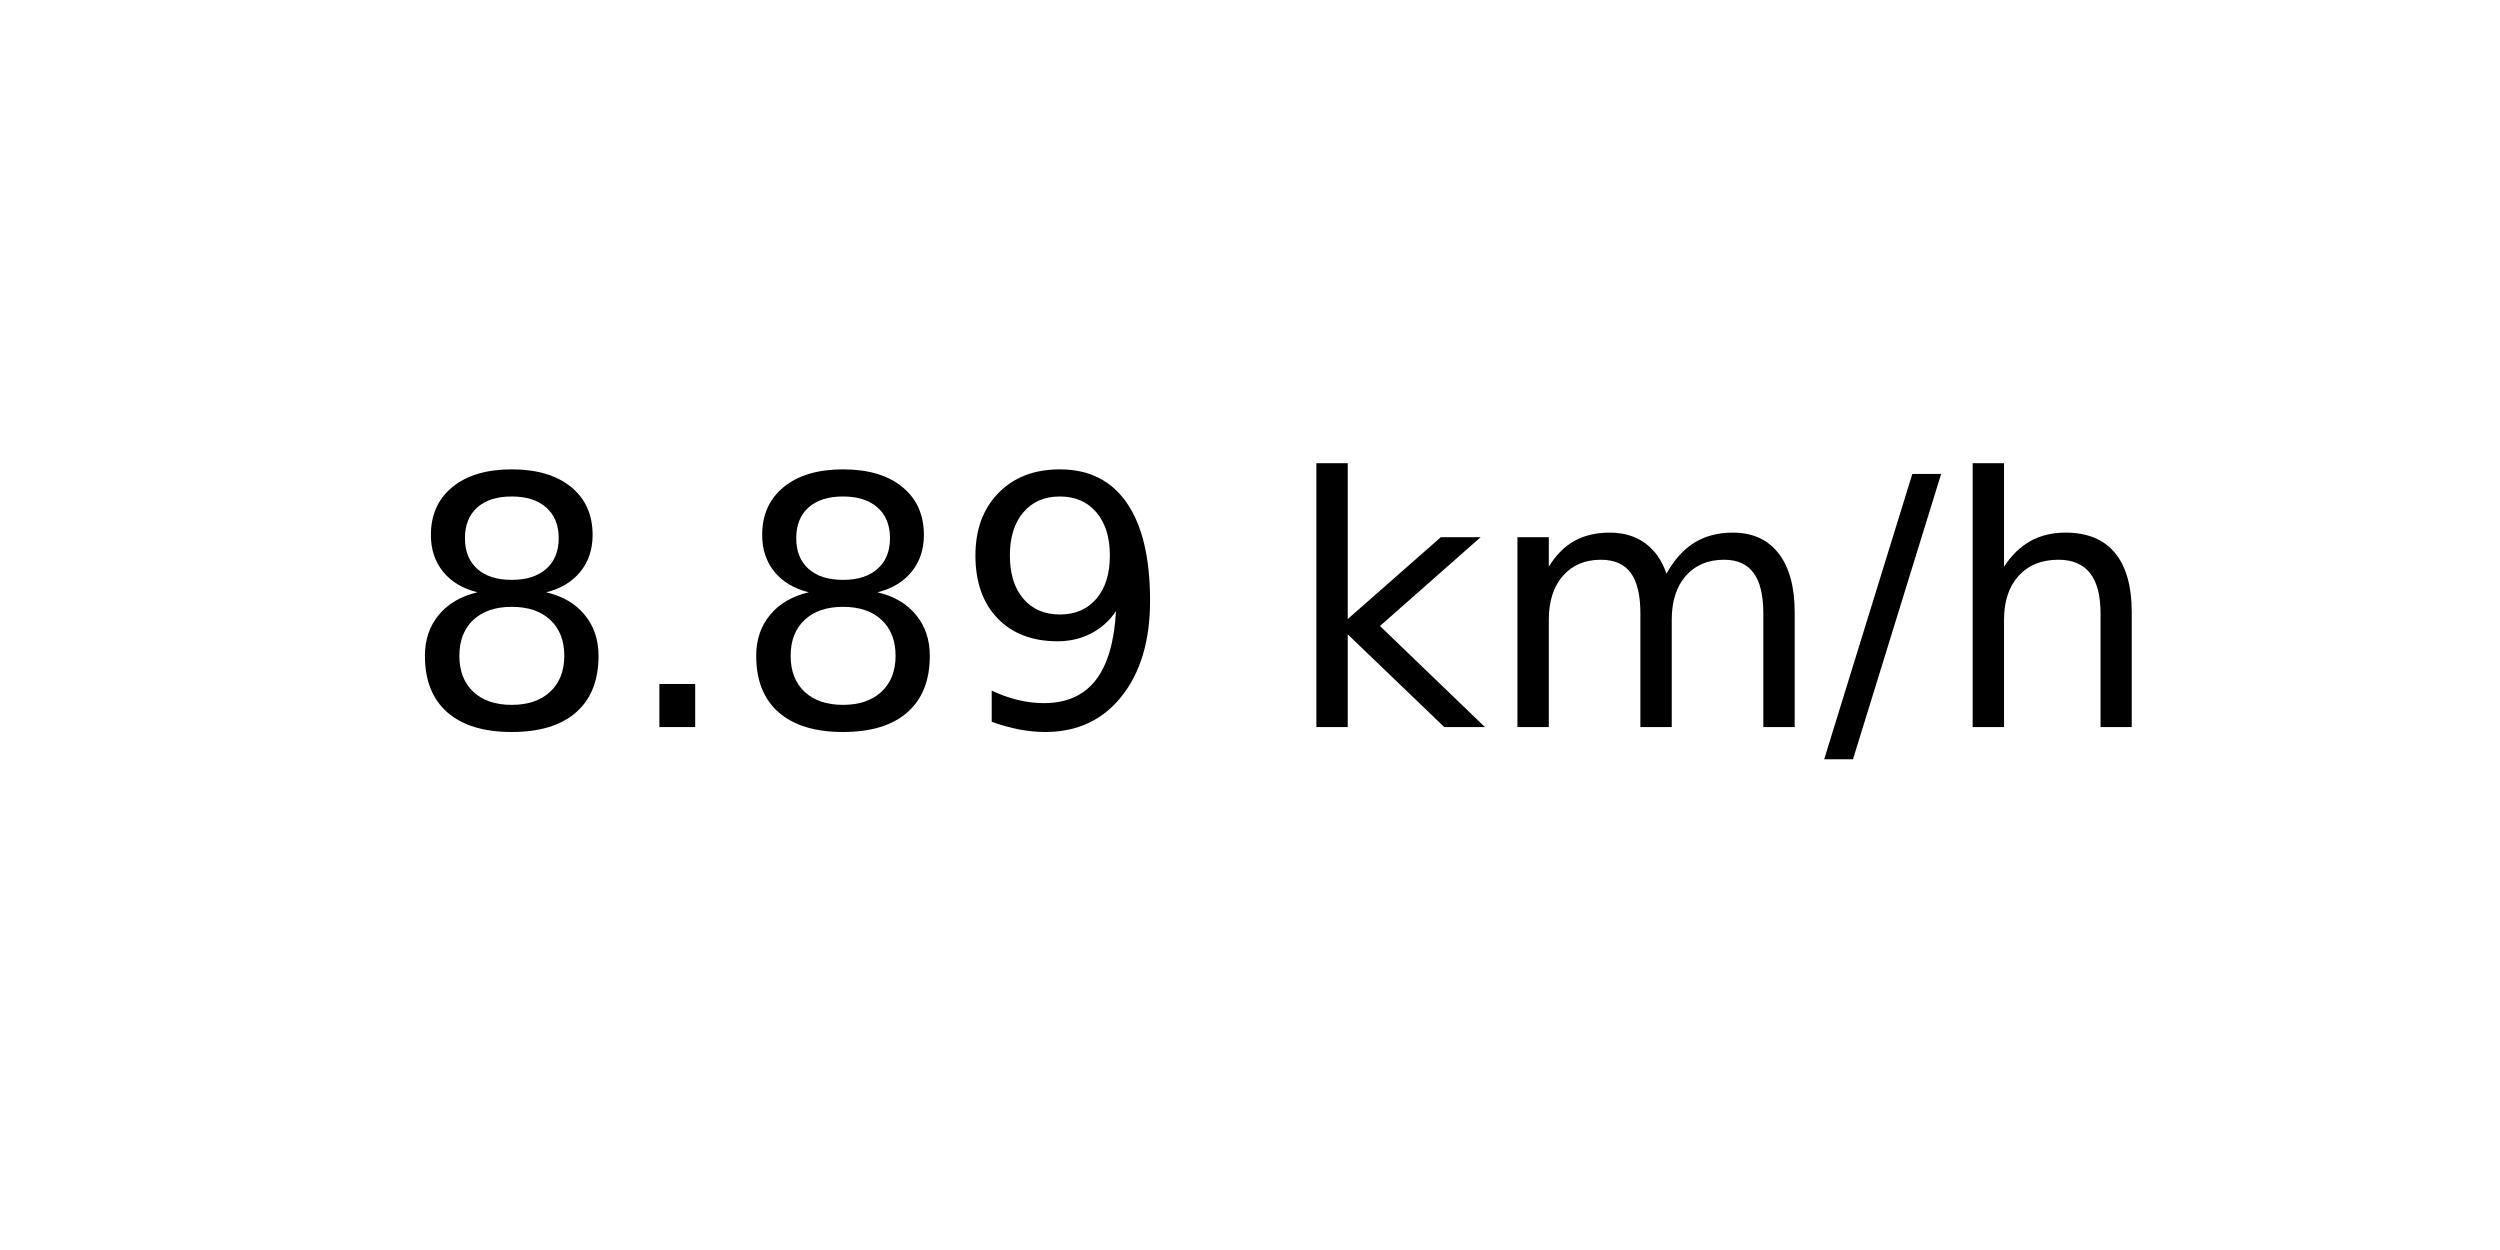
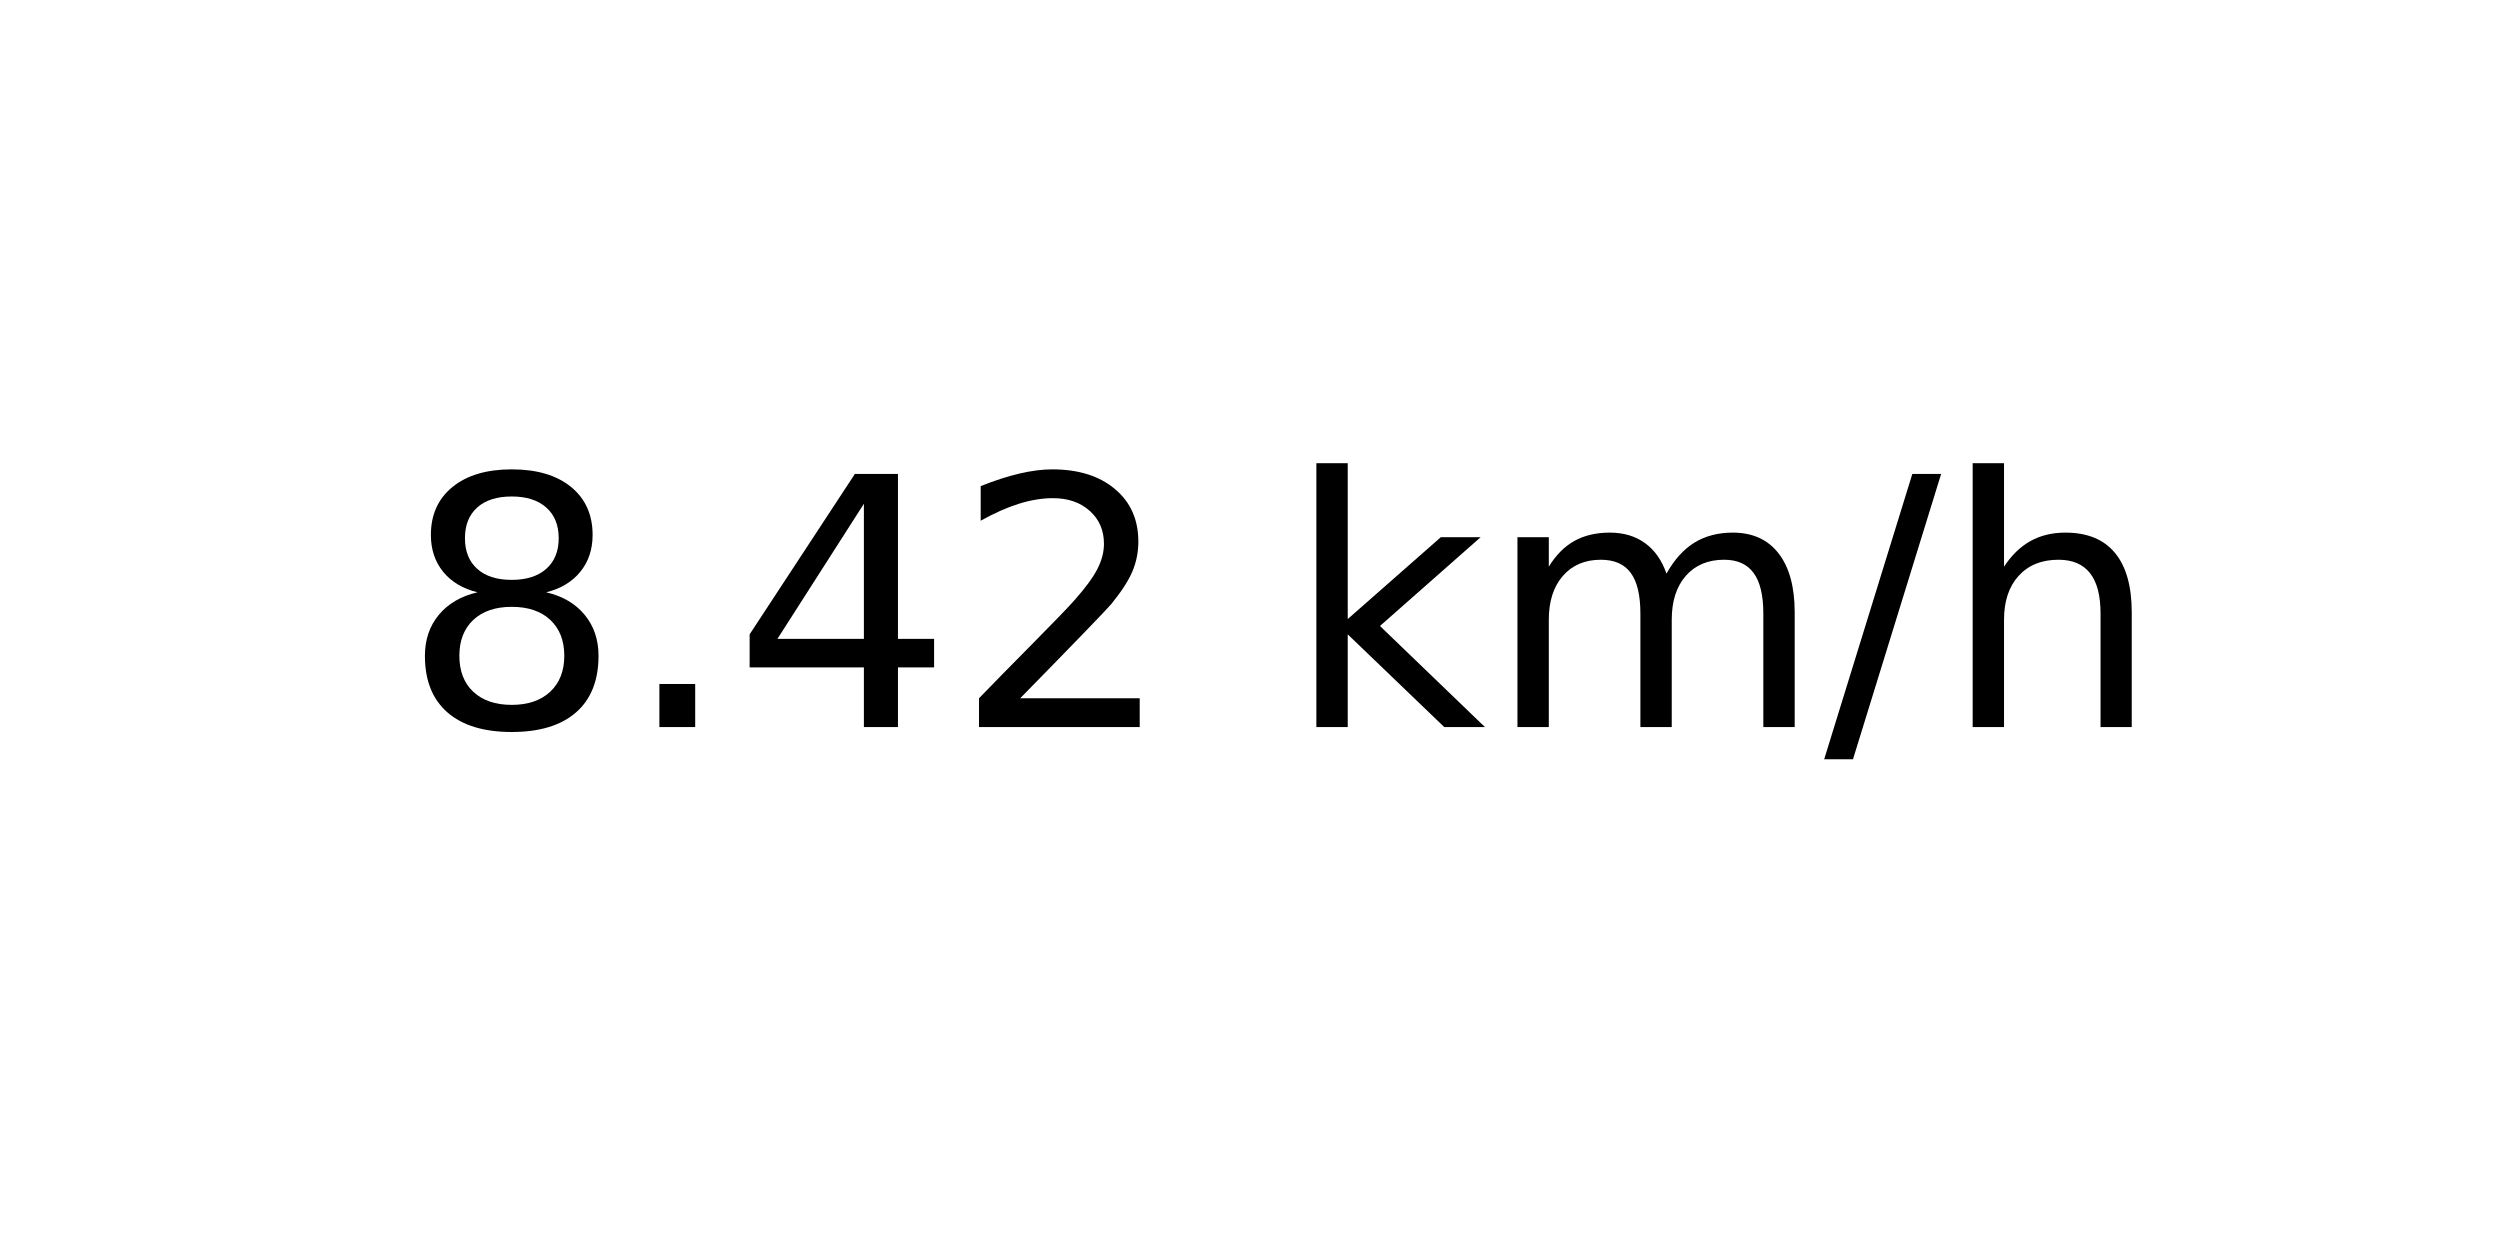
<svg xmlns="http://www.w3.org/2000/svg" xmlns:xlink="http://www.w3.org/1999/xlink" width="72pt" height="36pt" viewBox="0 0 72 36" version="1.1">
  <defs>
    <style type="text/css">*{stroke-linejoin: round; stroke-linecap: butt}</style>
  </defs>
  <g id="figure_1">
    <g id="axes_1">
      <g id="text_1">
        <g transform="translate(11.55937 20.93937) scale(0.1 -0.1)">
          <defs>
            <path id="DejaVuSans-38" d="M 2034 2216  Q 1584 2216 1326 1975  Q 1069 1734 1069 1313  Q 1069 891 1326 650  Q 1584 409 2034 409  Q 2484 409 2743 651  Q 3003 894 3003 1313  Q 3003 1734 2745 1975  Q 2488 2216 2034 2216  z M 1403 2484  Q 997 2584 770 2862  Q 544 3141 544 3541  Q 544 4100 942 4425  Q 1341 4750 2034 4750  Q 2731 4750 3128 4425  Q 3525 4100 3525 3541  Q 3525 3141 3298 2862  Q 3072 2584 2669 2484  Q 3125 2378 3379 2068  Q 3634 1759 3634 1313  Q 3634 634 3220 271  Q 2806 -91 2034 -91  Q 1263 -91 848 271  Q 434 634 434 1313  Q 434 1759 690 2068  Q 947 2378 1403 2484  z M 1172 3481  Q 1172 3119 1398 2916  Q 1625 2713 2034 2713  Q 2441 2713 2670 2916  Q 2900 3119 2900 3481  Q 2900 3844 2670 4047  Q 2441 4250 2034 4250  Q 1625 4250 1398 4047  Q 1172 3844 1172 3481  z " transform="scale(0.015625)" />
            <path id="DejaVuSans-2e" d="M 684 794  L 1344 794  L 1344 0  L 684 0  L 684 794  z " transform="scale(0.015625)" />
-             <path id="DejaVuSans-39" d="M 703 97  L 703 672  Q 941 559 1184 500  Q 1428 441 1663 441  Q 2288 441 2617 861  Q 2947 1281 2994 2138  Q 2813 1869 2534 1725  Q 2256 1581 1919 1581  Q 1219 1581 811 2004  Q 403 2428 403 3163  Q 403 3881 828 4315  Q 1253 4750 1959 4750  Q 2769 4750 3195 4129  Q 3622 3509 3622 2328  Q 3622 1225 3098 567  Q 2575 -91 1691 -91  Q 1453 -91 1209 -44  Q 966 3 703 97  z M 1959 2075  Q 2384 2075 2632 2365  Q 2881 2656 2881 3163  Q 2881 3666 2632 3958  Q 2384 4250 1959 4250  Q 1534 4250 1286 3958  Q 1038 3666 1038 3163  Q 1038 2656 1286 2365  Q 1534 2075 1959 2075  z " transform="scale(0.015625)" />
+             <path id="DejaVuSans-34" d="M 2419 4116  L 825 1625  L 2419 1625  L 2419 4116  z M 2253 4666  L 3047 4666  L 3047 1625  L 3713 1625  L 3713 1100  L 3047 1100  L 3047 0  L 2419 0  L 2419 1100  L 313 1100  L 313 1709  L 2253 4666  z " transform="scale(0.015625)" />
+             <path id="DejaVuSans-32" d="M 1228 531  L 3431 531  L 3431 0  L 469 0  L 469 531  Q 828 903 1448 1529  Q 2069 2156 2228 2338  Q 2531 2678 2651 2914  Q 2772 3150 2772 3378  Q 2772 3750 2511 3984  Q 2250 4219 1831 4219  Q 1534 4219 1204 4116  Q 875 4013 500 3803  L 500 4441  Q 881 4594 1212 4672  Q 1544 4750 1819 4750  Q 2544 4750 2975 4387  Q 3406 4025 3406 3419  Q 3406 3131 3298 2873  Q 3191 2616 2906 2266  Q 2828 2175 2409 1742  Q 1991 1309 1228 531  z " transform="scale(0.015625)" />
            <path id="DejaVuSans-20" transform="scale(0.015625)" />
            <path id="DejaVuSans-6b" d="M 581 4863  L 1159 4863  L 1159 1991  L 2875 3500  L 3609 3500  L 1753 1863  L 3688 0  L 2938 0  L 1159 1709  L 1159 0  L 581 0  L 581 4863  z " transform="scale(0.015625)" />
            <path id="DejaVuSans-6d" d="M 3328 2828  Q 3544 3216 3844 3400  Q 4144 3584 4550 3584  Q 5097 3584 5394 3201  Q 5691 2819 5691 2113  L 5691 0  L 5113 0  L 5113 2094  Q 5113 2597 4934 2840  Q 4756 3084 4391 3084  Q 3944 3084 3684 2787  Q 3425 2491 3425 1978  L 3425 0  L 2847 0  L 2847 2094  Q 2847 2600 2669 2842  Q 2491 3084 2119 3084  Q 1678 3084 1418 2786  Q 1159 2488 1159 1978  L 1159 0  L 581 0  L 581 3500  L 1159 3500  L 1159 2956  Q 1356 3278 1631 3431  Q 1906 3584 2284 3584  Q 2666 3584 2933 3390  Q 3200 3197 3328 2828  z " transform="scale(0.015625)" />
            <path id="DejaVuSans-2f" d="M 1625 4666  L 2156 4666  L 531 -594  L 0 -594  L 1625 4666  z " transform="scale(0.015625)" />
            <path id="DejaVuSans-68" d="M 3513 2113  L 3513 0  L 2938 0  L 2938 2094  Q 2938 2591 2744 2837  Q 2550 3084 2163 3084  Q 1697 3084 1428 2787  Q 1159 2491 1159 1978  L 1159 0  L 581 0  L 581 4863  L 1159 4863  L 1159 2956  Q 1366 3272 1645 3428  Q 1925 3584 2291 3584  Q 2894 3584 3203 3211  Q 3513 2838 3513 2113  z " transform="scale(0.015625)" />
          </defs>
          <use xlink:href="#DejaVuSans-38" />
          <use xlink:href="#DejaVuSans-2e" x="63.623" />
-           <use xlink:href="#DejaVuSans-38" x="95.41" />
-           <use xlink:href="#DejaVuSans-39" x="159.033" />
+           <use xlink:href="#DejaVuSans-34" x="95.41" />
+           <use xlink:href="#DejaVuSans-32" x="159.033" />
          <use xlink:href="#DejaVuSans-20" x="222.656" />
          <use xlink:href="#DejaVuSans-6b" x="254.443" />
          <use xlink:href="#DejaVuSans-6d" x="312.354" />
          <use xlink:href="#DejaVuSans-2f" x="409.766" />
          <use xlink:href="#DejaVuSans-68" x="443.457" />
        </g>
      </g>
    </g>
  </g>
</svg>
